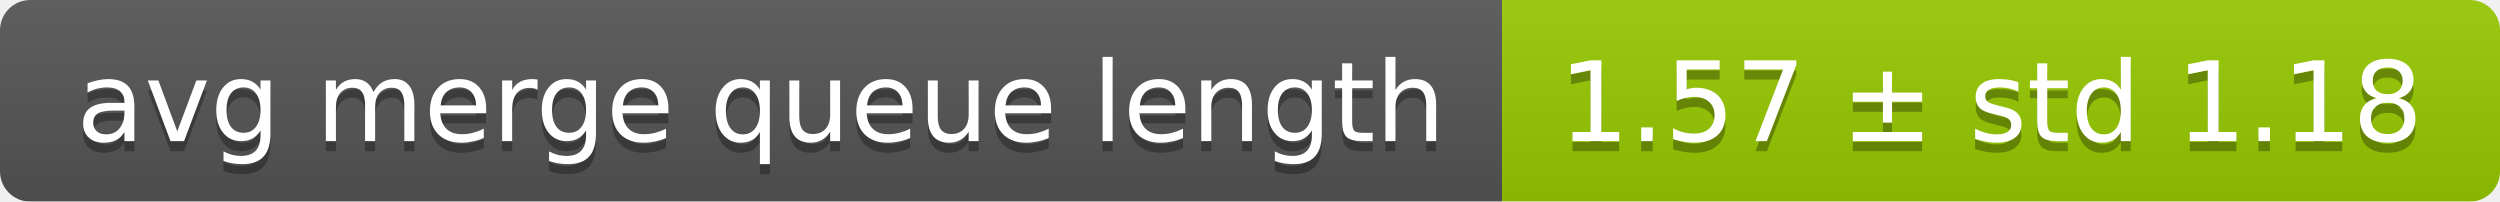
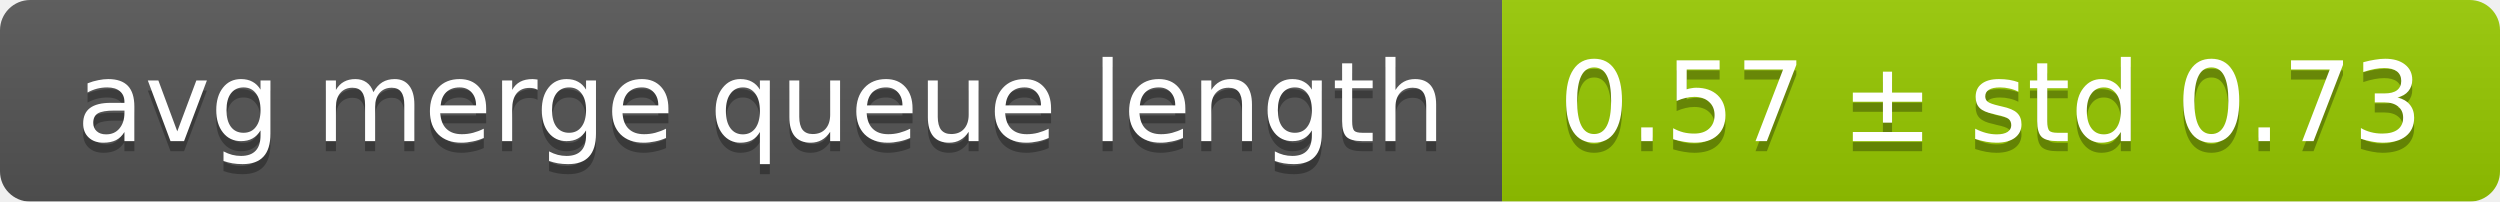
<svg xmlns="http://www.w3.org/2000/svg" width="248" height="20">
  <linearGradient id="smooth" x2="0" y2="100%">
    <stop offset="0" stop-color="#bbb" stop-opacity=".1" />
    <stop offset="1" stop-opacity=".1" />
  </linearGradient>
  <mask id="round">
    <rect width="248" height="20" rx="3" fill="#fff" />
  </mask>
  <g mask="url(#round)">
    <rect width="149" height="20" fill="#555" />
    <rect x="149" width="99" height="20" fill="#97ca00" />
    <rect width="248" height="20" fill="url(#smooth)" />
  </g>
  <g fill="#fff" text-anchor="middle" font-family="DejaVu Sans,Verdana,Geneva,sans-serif" font-size="11">
    <text x="75.5" y="15" fill="#010101" fill-opacity=".3">avg merge queue length</text>
    <text x="75.5" y="14">avg merge queue length</text>
-     <text x="197.5" y="15" fill="#010101" fill-opacity=".3">1.57 ± std 1.18</text>
-     <text x="197.5" y="14">1.57 ± std 1.18</text>
+     <text x="197.5" y="15" fill="#010101" fill-opacity=".3">0.57 ± std 0.73</text>
+     <text x="197.5" y="14">0.57 ± std 0.73</text>
  </g>
</svg>
